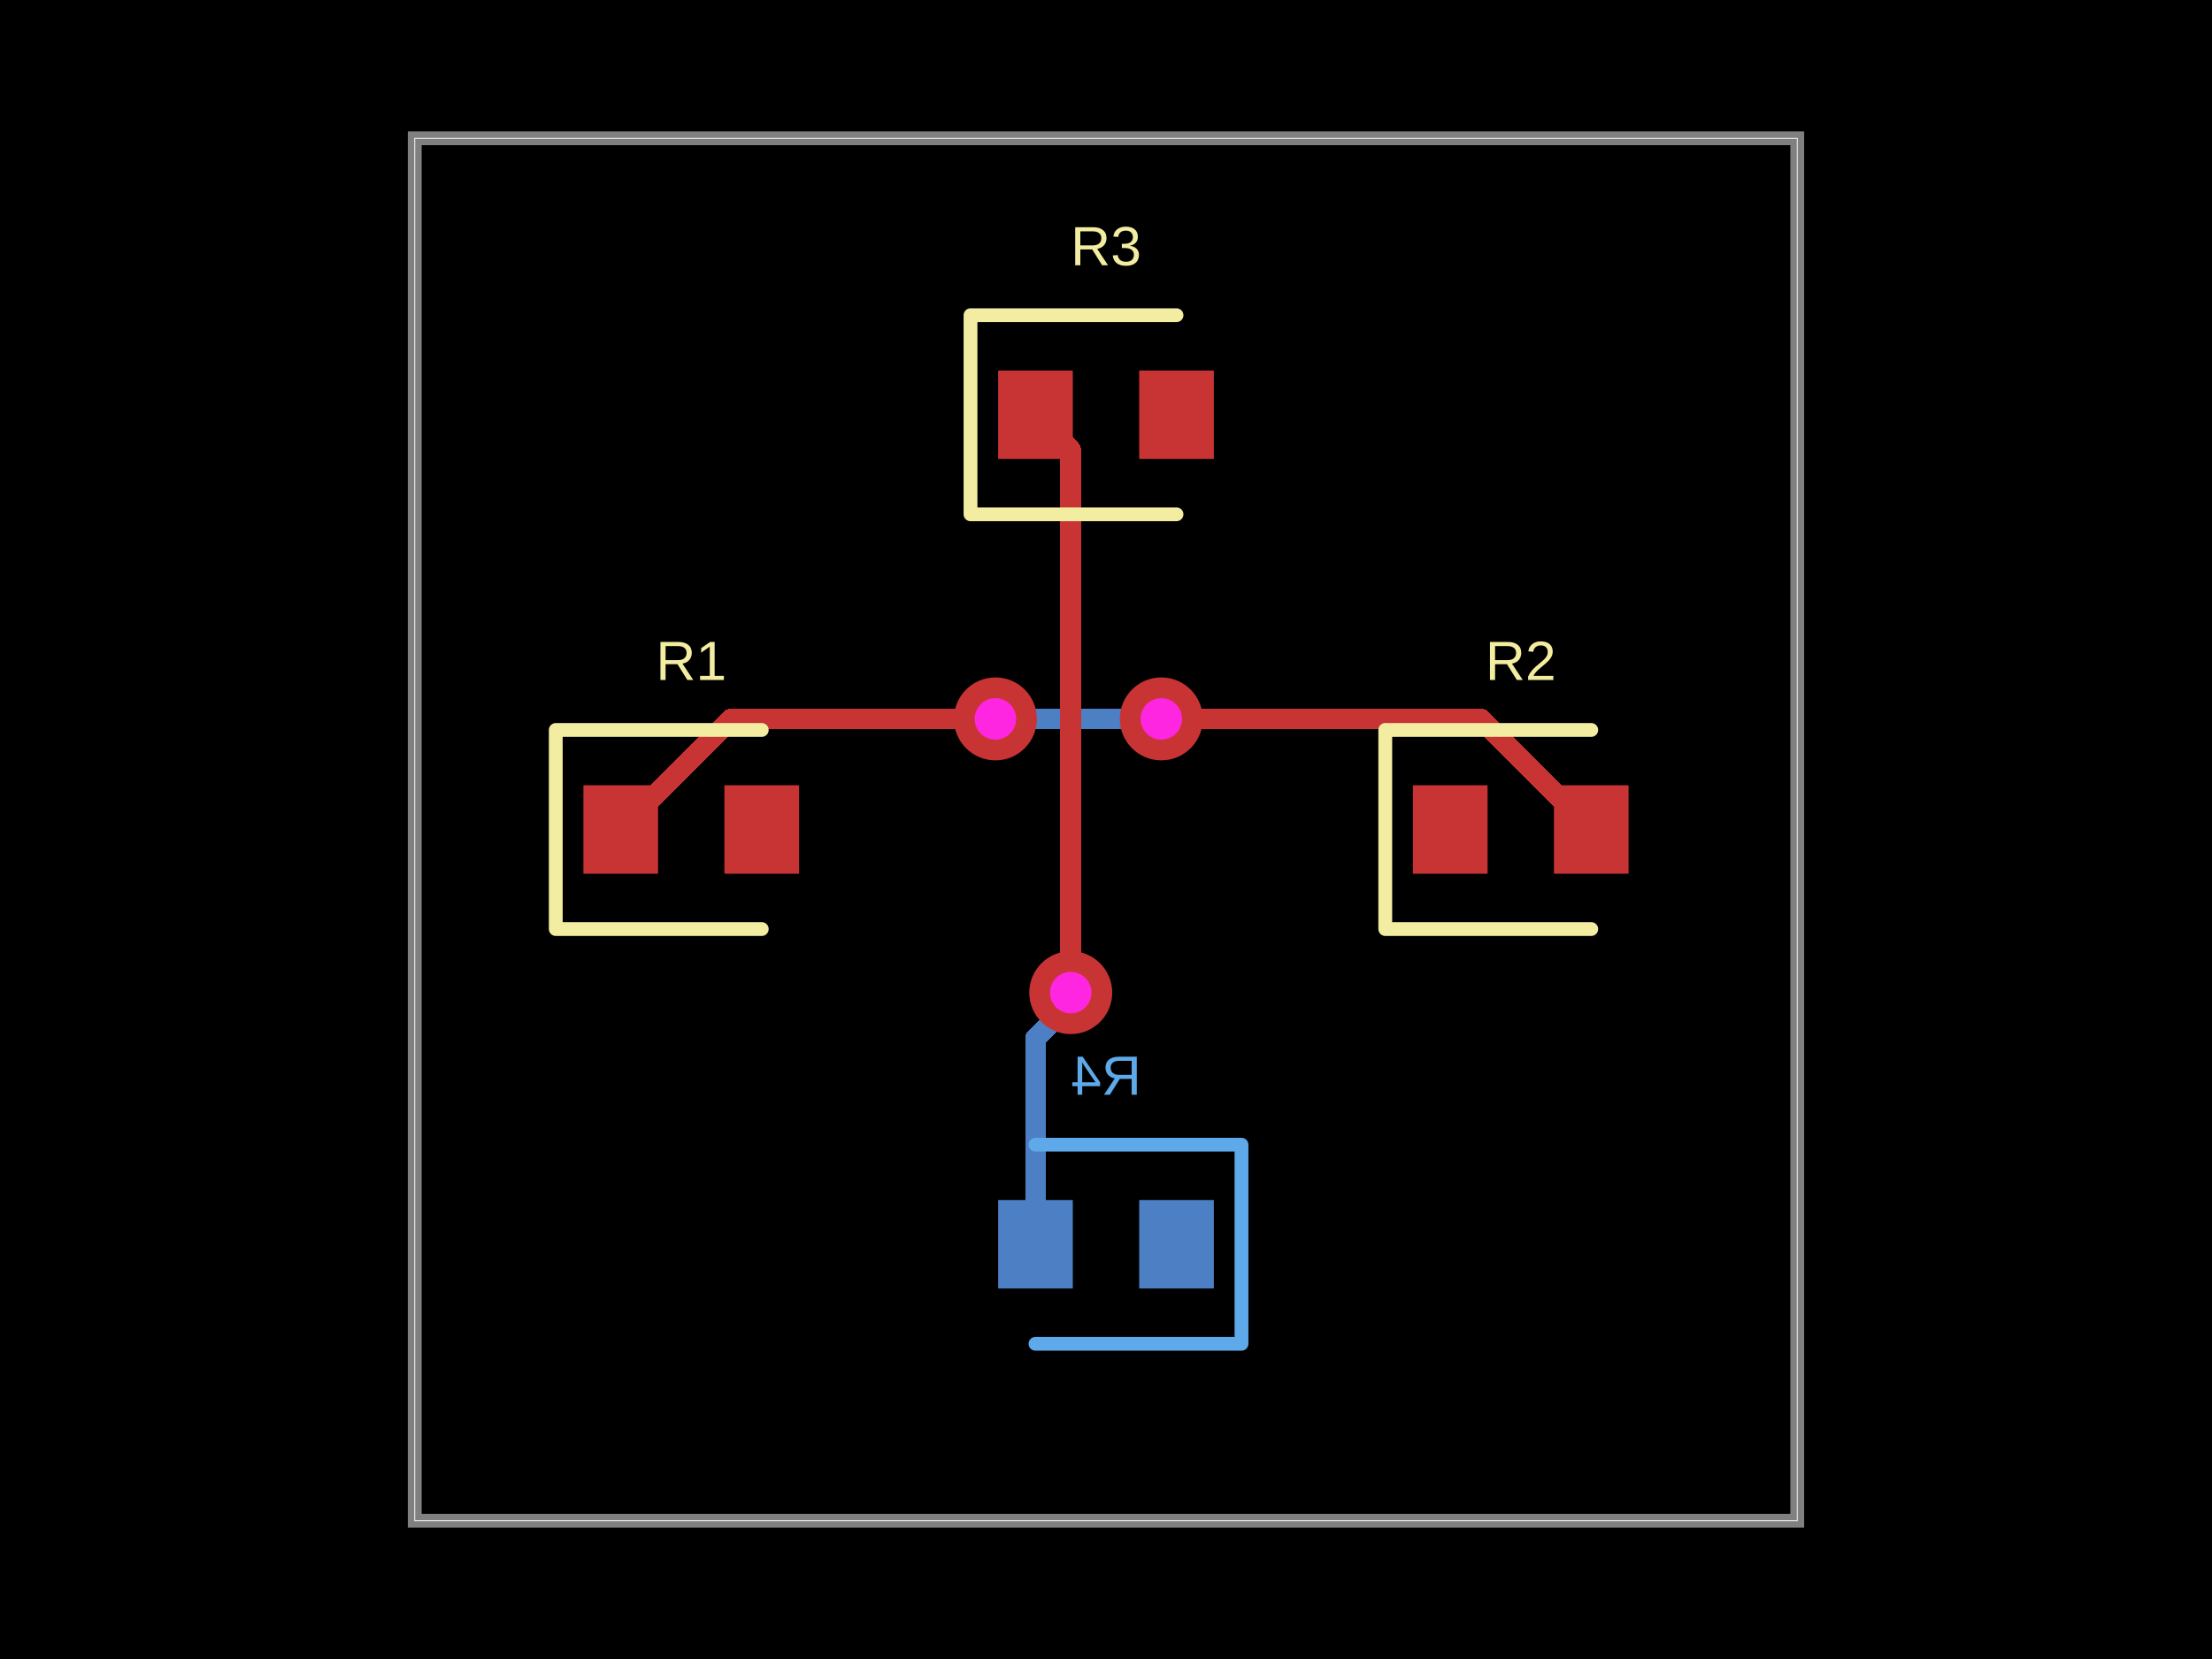
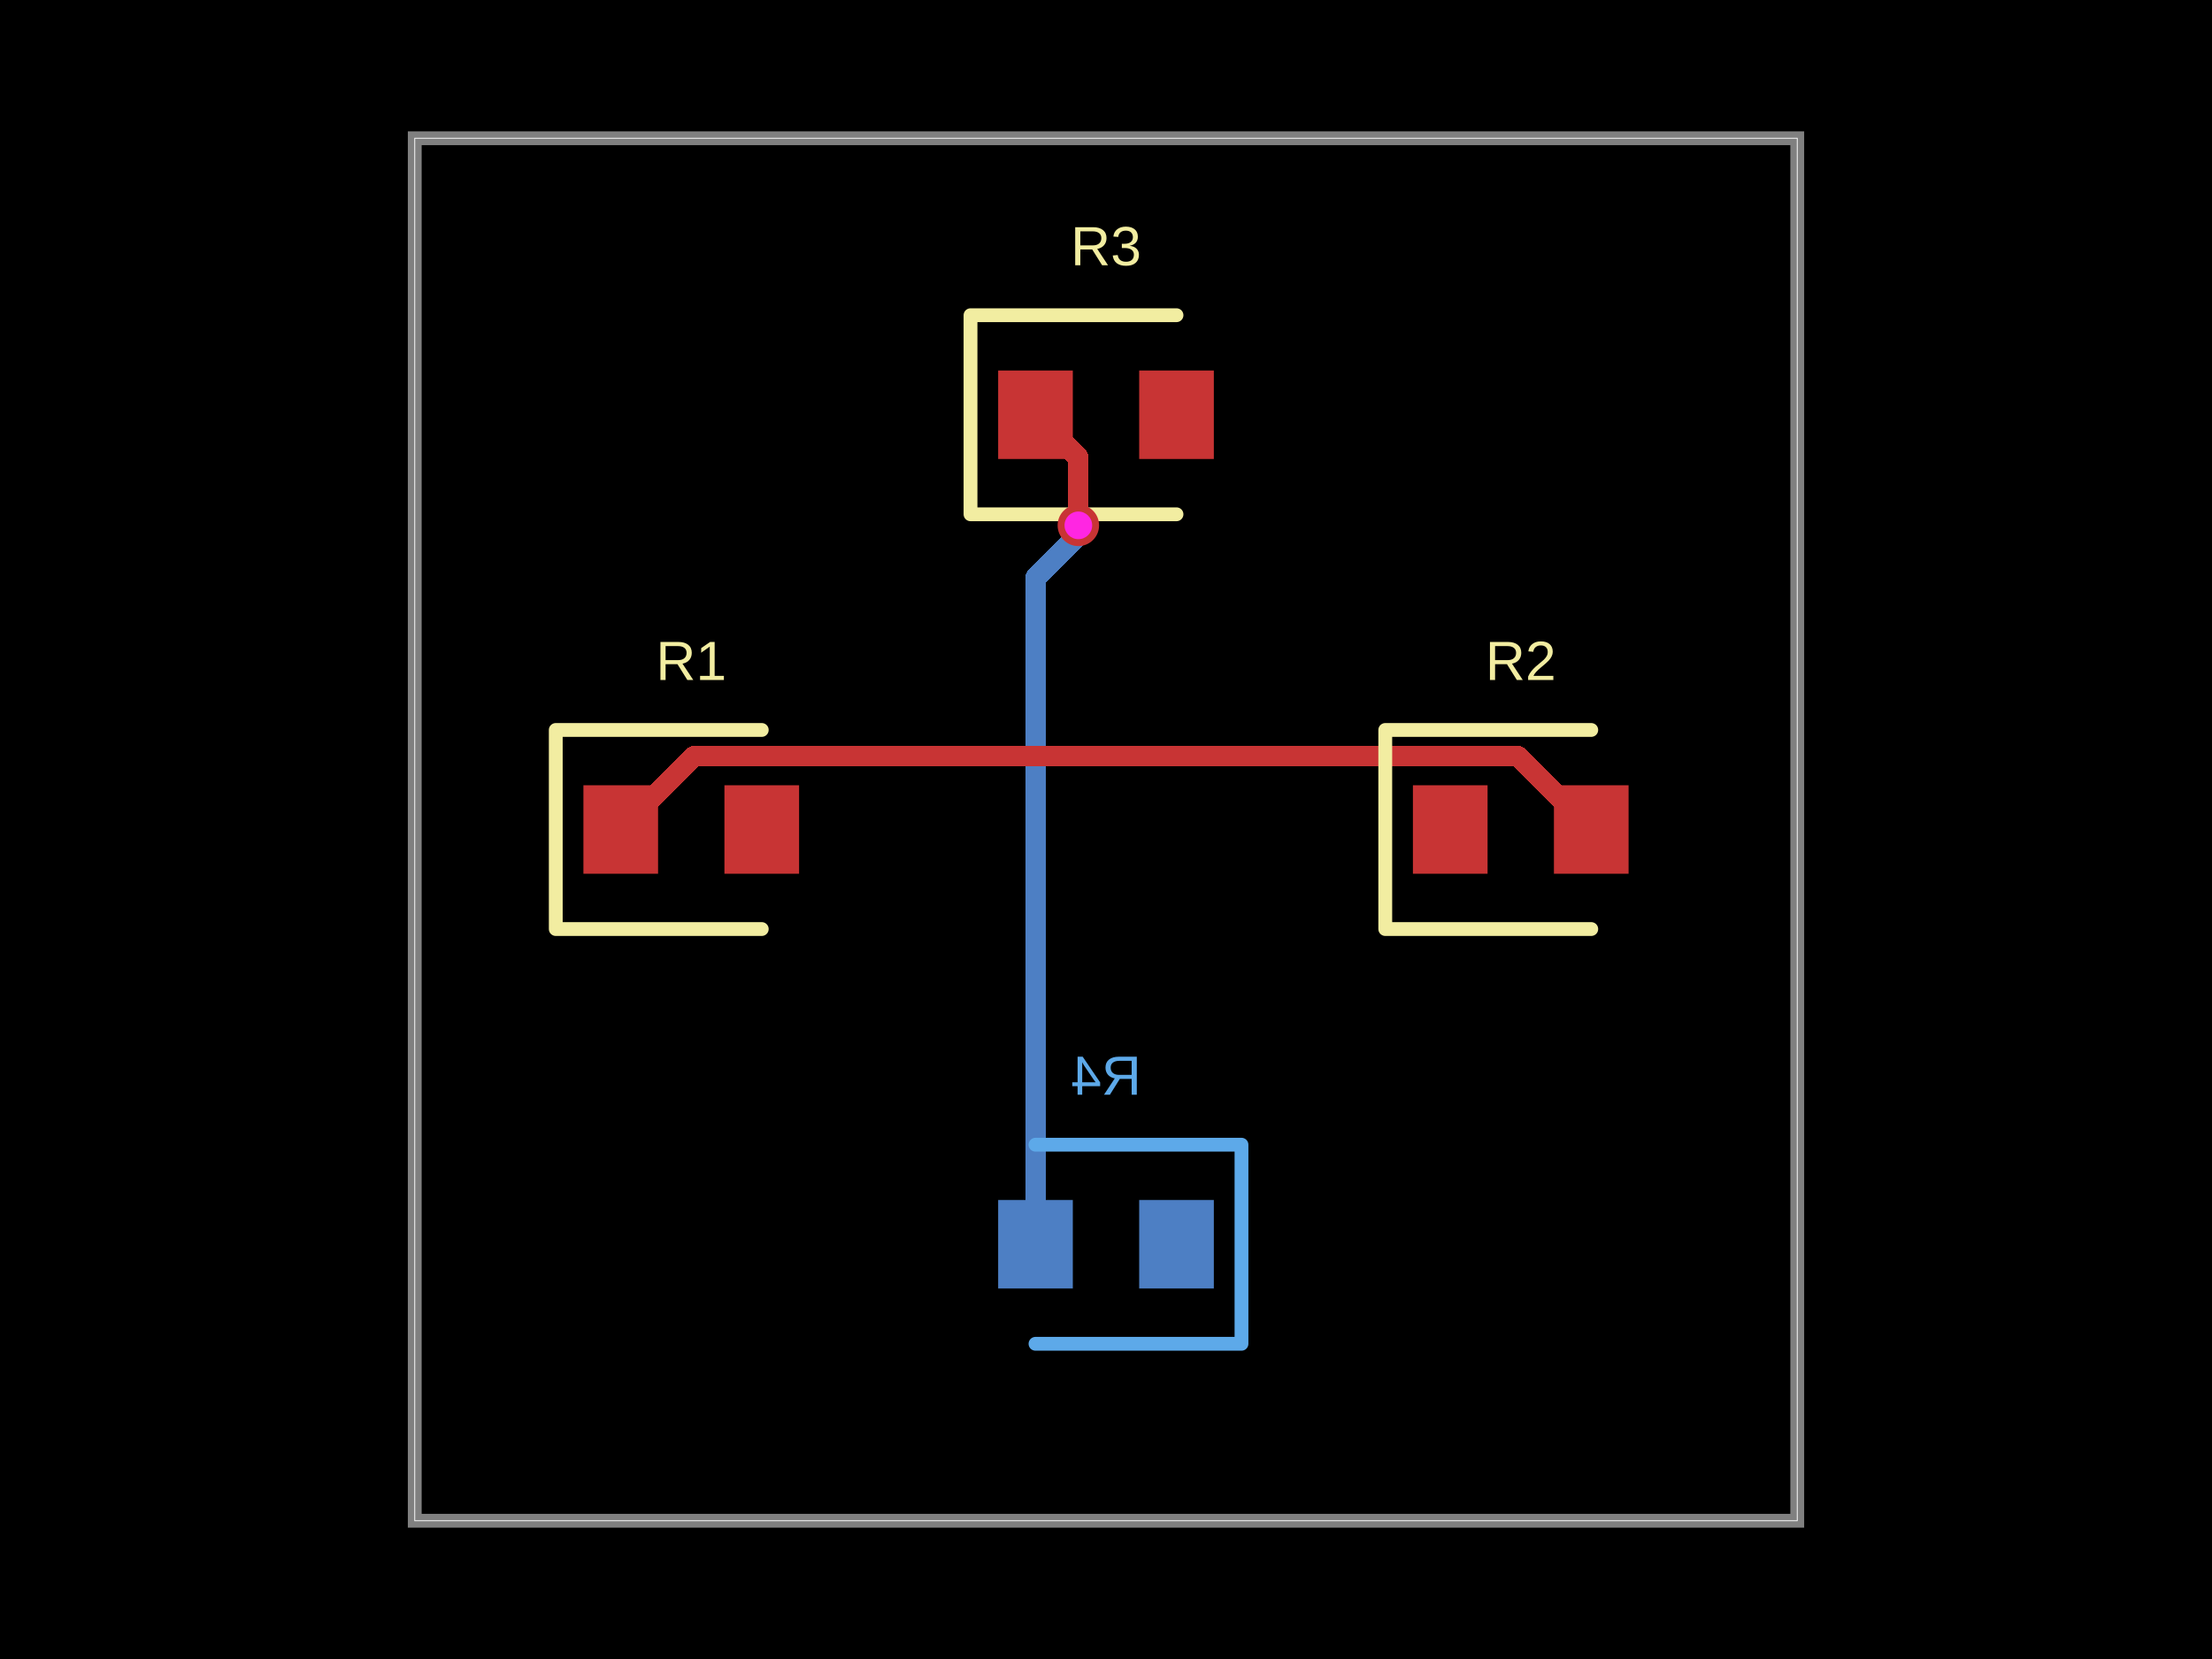
- <svg xmlns="http://www.w3.org/2000/svg" width="800" height="600" data-software-used-string="@tscircuit/core@0.0.978">
+ <svg xmlns="http://www.w3.org/2000/svg" width="800" height="600" data-software-used-string="@tscircuit/core@0.0.1063">
  <style />
  <rect class="boundary" x="0" y="0" fill="#000" width="800" height="600" data-type="pcb_background" data-pcb-layer="global" />
  <rect class="pcb-boundary" fill="none" stroke="#fff" stroke-width="0.3" x="150" y="50" width="500" height="500" data-type="pcb_boundary" data-pcb-layer="global" />
  <path class="pcb-board" d="M 150 550 L 650 550 L 650 50 L 150 50 Z" fill="none" stroke="rgba(255, 255, 255, 0.5)" stroke-width="5" data-type="pcb_board" data-pcb-layer="board" />
  <rect class="pcb-pad" fill="rgb(77, 127, 196)" x="412" y="434" width="27" height="32" data-type="pcb_smtpad" data-pcb-layer="bottom" />
  <rect class="pcb-pad" fill="rgb(77, 127, 196)" x="361" y="434" width="27" height="32" data-type="pcb_smtpad" data-pcb-layer="bottom" />
-   <path class="pcb-trace" stroke="rgb(77, 127, 196)" fill="none" d="M 374.5 450 L 374.5 375.498" stroke-width="7.5" stroke-linecap="round" stroke-linejoin="round" shape-rendering="crispEdges" data-type="pcb_trace" data-pcb-layer="bottom" />
-   <path class="pcb-trace" stroke="rgb(77, 127, 196)" fill="none" d="M 374.5 375.498 L 383.688 366.31" stroke-width="7.5" stroke-linecap="round" stroke-linejoin="round" shape-rendering="crispEdges" data-type="pcb_trace" data-pcb-layer="bottom" />
-   <path class="pcb-trace" stroke="rgb(77, 127, 196)" fill="none" d="M 383.688 366.31 L 387.25 359" stroke-width="7.5" stroke-linecap="round" stroke-linejoin="round" shape-rendering="crispEdges" data-type="pcb_trace" data-pcb-layer="bottom" />
-   <path class="pcb-trace" stroke="rgb(77, 127, 196)" fill="none" d="M 387.25 359 L 387.25 359" stroke-width="7.5" stroke-linecap="round" stroke-linejoin="round" shape-rendering="crispEdges" data-type="pcb_trace" data-pcb-layer="bottom" />
-   <path class="pcb-trace" stroke="rgb(77, 127, 196)" fill="none" d="M 420 260 L 420 260" stroke-width="7.5" stroke-linecap="round" stroke-linejoin="round" shape-rendering="crispEdges" data-type="pcb_trace" data-pcb-layer="bottom" />
-   <path class="pcb-trace" stroke="rgb(77, 127, 196)" fill="none" d="M 420 260 L 370.045 260" stroke-width="7.5" stroke-linecap="round" stroke-linejoin="round" shape-rendering="crispEdges" data-type="pcb_trace" data-pcb-layer="bottom" />
-   <path class="pcb-trace" stroke="rgb(77, 127, 196)" fill="none" d="M 370.045 260 L 370.045 260" stroke-width="7.5" stroke-linecap="round" stroke-linejoin="round" shape-rendering="crispEdges" data-type="pcb_trace" data-pcb-layer="bottom" />
-   <path class="pcb-trace" stroke="rgb(77, 127, 196)" fill="none" d="M 370.045 260 L 360 260" stroke-width="7.5" stroke-linecap="round" stroke-linejoin="round" shape-rendering="crispEdges" data-type="pcb_trace" data-pcb-layer="bottom" />
-   <path class="pcb-trace" stroke="rgb(77, 127, 196)" fill="none" d="M 360 260 L 360 260" stroke-width="7.5" stroke-linecap="round" stroke-linejoin="round" shape-rendering="crispEdges" data-type="pcb_trace" data-pcb-layer="bottom" />
+   <path class="pcb-trace" stroke="rgb(77, 127, 196)" fill="none" d="M 374.5 450 L 374.5 209.017" stroke-width="7.5" stroke-linecap="round" stroke-linejoin="round" shape-rendering="crispEdges" data-type="pcb_trace" data-pcb-layer="bottom" />
+   <path class="pcb-trace" stroke="rgb(77, 127, 196)" fill="none" d="M 374.5 209.017 L 390 193.517" stroke-width="7.5" stroke-linecap="round" stroke-linejoin="round" shape-rendering="crispEdges" data-type="pcb_trace" data-pcb-layer="bottom" />
+   <path class="pcb-trace" stroke="rgb(77, 127, 196)" fill="none" d="M 390 193.517 L 390 190" stroke-width="7.5" stroke-linecap="round" stroke-linejoin="round" shape-rendering="crispEdges" data-type="pcb_trace" data-pcb-layer="bottom" />
+   <path class="pcb-trace" stroke="rgb(77, 127, 196)" fill="none" d="M 390 190 L 390 190" stroke-width="7.5" stroke-linecap="round" stroke-linejoin="round" shape-rendering="crispEdges" data-type="pcb_trace" data-pcb-layer="bottom" />
  <path class="pcb-silkscreen pcb-silkscreen-bottom" d="M 374.5 414 L 449 414 L 449 486 L 374.5 486" fill="none" stroke="#5da9e9" stroke-width="5" stroke-linecap="round" stroke-linejoin="round" data-pcb-component-id="pcb_component_3" data-pcb-silkscreen-path-id="pcb_silkscreen_path_3" data-type="pcb_silkscreen_path" data-pcb-layer="bottom" />
  <text x="0" y="0" dx="0" dy="0" fill="#5da9e9" font-family="Arial, sans-serif" font-size="20" text-anchor="middle" dominant-baseline="central" transform="matrix(-1,0,0,1,400,389)" class="pcb-silkscreen-text pcb-silkscreen-bottom" data-pcb-silkscreen-text-id="pcb_component_3" stroke="none" data-type="pcb_silkscreen_text" data-pcb-layer="bottom">R4</text>
  <rect class="pcb-pad" fill="rgb(200, 52, 52)" x="211" y="284" width="27" height="32" data-type="pcb_smtpad" data-pcb-layer="top" />
  <rect class="pcb-pad" fill="rgb(200, 52, 52)" x="262" y="284" width="27" height="32" data-type="pcb_smtpad" data-pcb-layer="top" />
  <rect class="pcb-pad" fill="rgb(200, 52, 52)" x="511" y="284" width="27" height="32" data-type="pcb_smtpad" data-pcb-layer="top" />
  <rect class="pcb-pad" fill="rgb(200, 52, 52)" x="562" y="284" width="27" height="32" data-type="pcb_smtpad" data-pcb-layer="top" />
  <rect class="pcb-pad" fill="rgb(200, 52, 52)" x="361" y="134" width="27" height="32" data-type="pcb_smtpad" data-pcb-layer="top" />
  <rect class="pcb-pad" fill="rgb(200, 52, 52)" x="412" y="134" width="27" height="32" data-type="pcb_smtpad" data-pcb-layer="top" />
-   <path class="pcb-trace" stroke="rgb(200, 52, 52)" fill="none" d="M 387.25 359 L 387.25 359" stroke-width="7.5" stroke-linecap="round" stroke-linejoin="round" shape-rendering="crispEdges" data-type="pcb_trace" data-pcb-layer="top" />
-   <path class="pcb-trace" stroke="rgb(200, 52, 52)" fill="none" d="M 387.25 359 L 387.25 162.75" stroke-width="7.5" stroke-linecap="round" stroke-linejoin="round" shape-rendering="crispEdges" data-type="pcb_trace" data-pcb-layer="top" />
-   <path class="pcb-trace" stroke="rgb(200, 52, 52)" fill="none" d="M 387.25 162.75 L 374.5 150" stroke-width="7.5" stroke-linecap="round" stroke-linejoin="round" shape-rendering="crispEdges" data-type="pcb_trace" data-pcb-layer="top" />
-   <path class="pcb-trace" stroke="rgb(200, 52, 52)" fill="none" d="M 575.5 300 L 535.5 260" stroke-width="7.5" stroke-linecap="round" stroke-linejoin="round" shape-rendering="crispEdges" data-type="pcb_trace" data-pcb-layer="top" />
-   <path class="pcb-trace" stroke="rgb(200, 52, 52)" fill="none" d="M 535.5 260 L 429.575 260" stroke-width="7.5" stroke-linecap="round" stroke-linejoin="round" shape-rendering="crispEdges" data-type="pcb_trace" data-pcb-layer="top" />
-   <path class="pcb-trace" stroke="rgb(200, 52, 52)" fill="none" d="M 429.575 260 L 420 260" stroke-width="7.5" stroke-linecap="round" stroke-linejoin="round" shape-rendering="crispEdges" data-type="pcb_trace" data-pcb-layer="top" />
-   <path class="pcb-trace" stroke="rgb(200, 52, 52)" fill="none" d="M 420 260 L 420 260" stroke-width="7.5" stroke-linecap="round" stroke-linejoin="round" shape-rendering="crispEdges" data-type="pcb_trace" data-pcb-layer="top" />
-   <path class="pcb-trace" stroke="rgb(200, 52, 52)" fill="none" d="M 360 260 L 360 260" stroke-width="7.5" stroke-linecap="round" stroke-linejoin="round" shape-rendering="crispEdges" data-type="pcb_trace" data-pcb-layer="top" />
-   <path class="pcb-trace" stroke="rgb(200, 52, 52)" fill="none" d="M 360 260 L 264.5 260" stroke-width="7.5" stroke-linecap="round" stroke-linejoin="round" shape-rendering="crispEdges" data-type="pcb_trace" data-pcb-layer="top" />
-   <path class="pcb-trace" stroke="rgb(200, 52, 52)" fill="none" d="M 264.5 260 L 224.5 300" stroke-width="7.5" stroke-linecap="round" stroke-linejoin="round" shape-rendering="crispEdges" data-type="pcb_trace" data-pcb-layer="top" />
+   <path class="pcb-trace" stroke="rgb(200, 52, 52)" fill="none" d="M 390 190 L 390 190" stroke-width="7.5" stroke-linecap="round" stroke-linejoin="round" shape-rendering="crispEdges" data-type="pcb_trace" data-pcb-layer="top" />
+   <path class="pcb-trace" stroke="rgb(200, 52, 52)" fill="none" d="M 390 190 L 390 165.5" stroke-width="7.5" stroke-linecap="round" stroke-linejoin="round" shape-rendering="crispEdges" data-type="pcb_trace" data-pcb-layer="top" />
+   <path class="pcb-trace" stroke="rgb(200, 52, 52)" fill="none" d="M 390 165.5 L 374.5 150" stroke-width="7.5" stroke-linecap="round" stroke-linejoin="round" shape-rendering="crispEdges" data-type="pcb_trace" data-pcb-layer="top" />
+   <path class="pcb-trace" stroke="rgb(200, 52, 52)" fill="none" d="M 575.5 300 L 548.993 273.493" stroke-width="7.5" stroke-linecap="round" stroke-linejoin="round" shape-rendering="crispEdges" data-type="pcb_trace" data-pcb-layer="top" />
+   <path class="pcb-trace" stroke="rgb(200, 52, 52)" fill="none" d="M 548.993 273.493 L 251.007 273.493" stroke-width="7.5" stroke-linecap="round" stroke-linejoin="round" shape-rendering="crispEdges" data-type="pcb_trace" data-pcb-layer="top" />
+   <path class="pcb-trace" stroke="rgb(200, 52, 52)" fill="none" d="M 251.007 273.493 L 251.007 273.493" stroke-width="7.5" stroke-linecap="round" stroke-linejoin="round" shape-rendering="crispEdges" data-type="pcb_trace" data-pcb-layer="top" />
+   <path class="pcb-trace" stroke="rgb(200, 52, 52)" fill="none" d="M 251.007 273.493 L 224.5 300" stroke-width="7.5" stroke-linecap="round" stroke-linejoin="round" shape-rendering="crispEdges" data-type="pcb_trace" data-pcb-layer="top" />
  <path class="pcb-silkscreen pcb-silkscreen-top" d="M 275.5 264 L 201 264 L 201 336 L 275.5 336" fill="none" stroke="#f2eda1" stroke-width="5" stroke-linecap="round" stroke-linejoin="round" data-pcb-component-id="pcb_component_0" data-pcb-silkscreen-path-id="pcb_silkscreen_path_0" data-type="pcb_silkscreen_path" data-pcb-layer="top" />
  <text x="0" y="0" dx="0" dy="0" fill="#f2eda1" font-family="Arial, sans-serif" font-size="20" text-anchor="middle" dominant-baseline="central" transform="matrix(1,0,0,1,250,239)" class="pcb-silkscreen-text pcb-silkscreen-top" data-pcb-silkscreen-text-id="pcb_component_0" stroke="none" data-type="pcb_silkscreen_text" data-pcb-layer="top">R1</text>
  <path class="pcb-silkscreen pcb-silkscreen-top" d="M 575.5 264 L 501 264 L 501 336 L 575.5 336" fill="none" stroke="#f2eda1" stroke-width="5" stroke-linecap="round" stroke-linejoin="round" data-pcb-component-id="pcb_component_1" data-pcb-silkscreen-path-id="pcb_silkscreen_path_1" data-type="pcb_silkscreen_path" data-pcb-layer="top" />
  <text x="0" y="0" dx="0" dy="0" fill="#f2eda1" font-family="Arial, sans-serif" font-size="20" text-anchor="middle" dominant-baseline="central" transform="matrix(1,0,0,1,550,239)" class="pcb-silkscreen-text pcb-silkscreen-top" data-pcb-silkscreen-text-id="pcb_component_1" stroke="none" data-type="pcb_silkscreen_text" data-pcb-layer="top">R2</text>
  <path class="pcb-silkscreen pcb-silkscreen-top" d="M 425.5 114 L 351 114 L 351 186 L 425.5 186" fill="none" stroke="#f2eda1" stroke-width="5" stroke-linecap="round" stroke-linejoin="round" data-pcb-component-id="pcb_component_2" data-pcb-silkscreen-path-id="pcb_silkscreen_path_2" data-type="pcb_silkscreen_path" data-pcb-layer="top" />
  <text x="0" y="0" dx="0" dy="0" fill="#f2eda1" font-family="Arial, sans-serif" font-size="20" text-anchor="middle" dominant-baseline="central" transform="matrix(1,0,0,1,400,89)" class="pcb-silkscreen-text pcb-silkscreen-top" data-pcb-silkscreen-text-id="pcb_component_2" stroke="none" data-type="pcb_silkscreen_text" data-pcb-layer="top">R3</text>
  <g data-type="pcb_via" data-pcb-layer="through">
-     <circle class="pcb-hole-outer" fill="rgb(200, 52, 52)" cx="387.25" cy="359" r="15" data-type="pcb_via" data-pcb-layer="top" />
-     <circle class="pcb-hole-inner" fill="#FF26E2" cx="387.25" cy="359" r="7.5" data-type="pcb_via" data-pcb-layer="drill" />
-   </g>
-   <g data-type="pcb_via" data-pcb-layer="through">
-     <circle class="pcb-hole-outer" fill="rgb(200, 52, 52)" cx="420" cy="260" r="15" data-type="pcb_via" data-pcb-layer="top" />
-     <circle class="pcb-hole-inner" fill="#FF26E2" cx="420" cy="260" r="7.5" data-type="pcb_via" data-pcb-layer="drill" />
-   </g>
-   <g data-type="pcb_via" data-pcb-layer="through">
-     <circle class="pcb-hole-outer" fill="rgb(200, 52, 52)" cx="360" cy="260" r="15" data-type="pcb_via" data-pcb-layer="top" />
-     <circle class="pcb-hole-inner" fill="#FF26E2" cx="360" cy="260" r="7.5" data-type="pcb_via" data-pcb-layer="drill" />
+     <circle class="pcb-hole-outer" fill="rgb(200, 52, 52)" cx="390" cy="190" r="7.5" data-type="pcb_via" data-pcb-layer="top" />
+     <circle class="pcb-hole-inner" fill="#FF26E2" cx="390" cy="190" r="5" data-type="pcb_via" data-pcb-layer="drill" />
  </g>
</svg>
